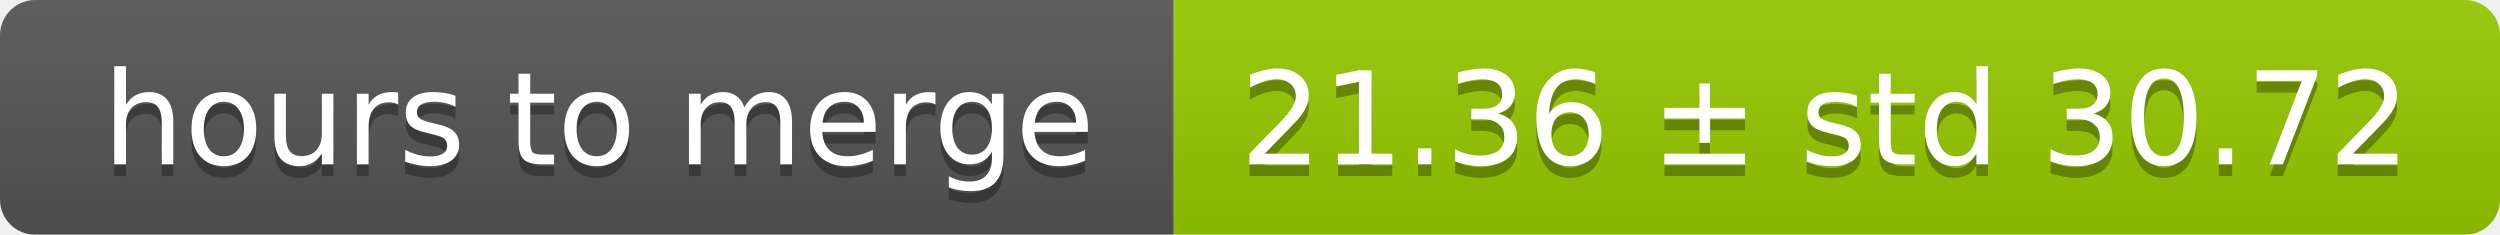
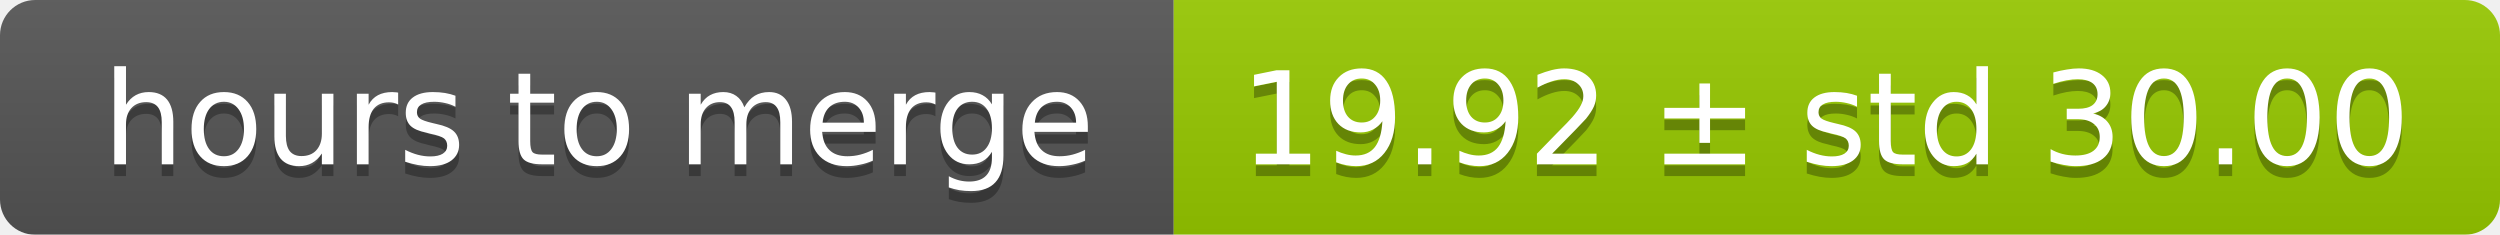
<svg xmlns="http://www.w3.org/2000/svg" width="213" height="20">
  <linearGradient id="smooth" x2="0" y2="100%">
    <stop offset="0" stop-color="#bbb" stop-opacity=".1" />
    <stop offset="1" stop-opacity=".1" />
  </linearGradient>
  <mask id="round">
    <rect width="213" height="20" rx="3" fill="#fff" />
  </mask>
  <g mask="url(#round)">
    <rect width="100" height="20" fill="#555" />
    <rect x="100" width="113" height="20" fill="#97ca00" />
    <rect width="213" height="20" fill="url(#smooth)" />
  </g>
  <g fill="#fff" text-anchor="middle" font-family="DejaVu Sans,Verdana,Geneva,sans-serif" font-size="11">
    <text x="51" y="15" fill="#010101" fill-opacity=".3">hours to merge</text>
    <text x="51" y="14">hours to merge</text>
-     <text x="155.5" y="15" fill="#010101" fill-opacity=".3">21.36 ± std 30.72</text>
-     <text x="155.5" y="14">21.36 ± std 30.72</text>
+     <text x="155.5" y="15" fill="#010101" fill-opacity=".3">19.92 ± std 30.00</text>
+     <text x="155.5" y="14">19.92 ± std 30.00</text>
  </g>
</svg>
